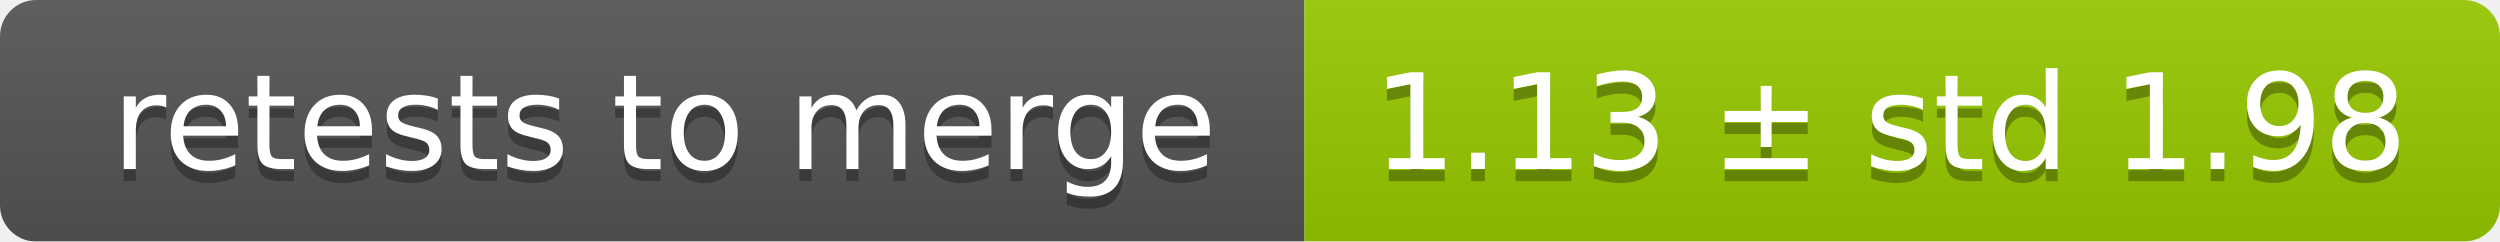
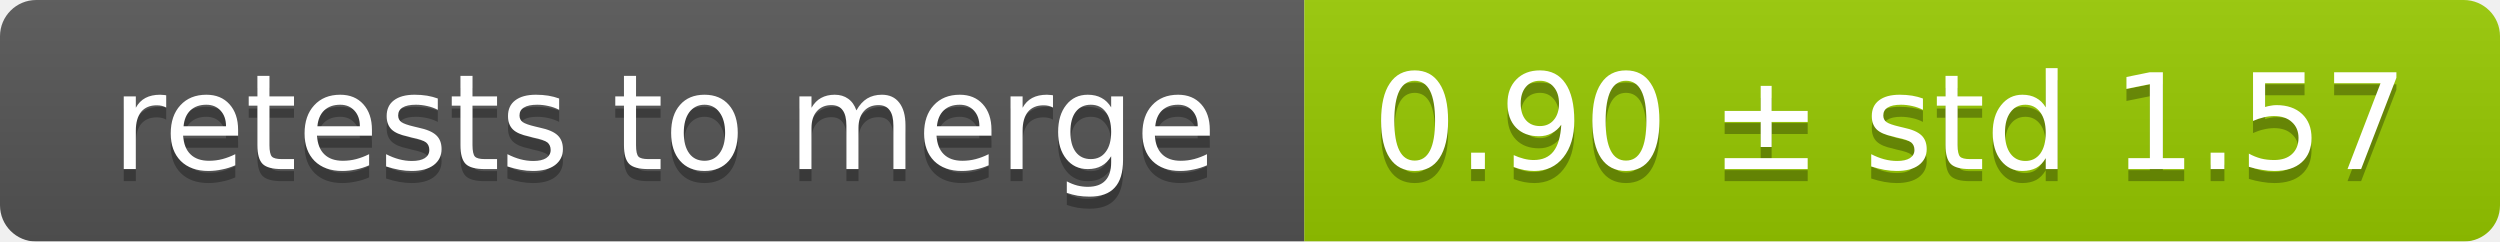
<svg xmlns="http://www.w3.org/2000/svg" width="207" height="20">
  <linearGradient id="smooth" x2="0" y2="100%">
    <stop offset="0" stop-color="#bbb" stop-opacity=".1" />
    <stop offset="1" stop-opacity=".1" />
  </linearGradient>
  <mask id="round">
    <rect width="207" height="20" rx="3" fill="#fff" />
  </mask>
  <g mask="url(#round)">
    <rect width="108" height="20" fill="#555" />
    <rect x="108" width="99" height="20" fill="#97ca00" />
    <rect width="207" height="20" fill="url(#smooth)" />
  </g>
  <g fill="#fff" text-anchor="middle" font-family="DejaVu Sans,Verdana,Geneva,sans-serif" font-size="11">
    <text x="55" y="15" fill="#010101" fill-opacity=".3">retests to merge</text>
    <text x="55" y="14">retests to merge</text>
-     <text x="156.5" y="15" fill="#010101" fill-opacity=".3">1.13 ± std 1.98</text>
-     <text x="156.5" y="14">1.13 ± std 1.98</text>
+     <text x="156.5" y="15" fill="#010101" fill-opacity=".3">0.90 ± std 1.57</text>
+     <text x="156.5" y="14">0.90 ± std 1.57</text>
  </g>
</svg>
